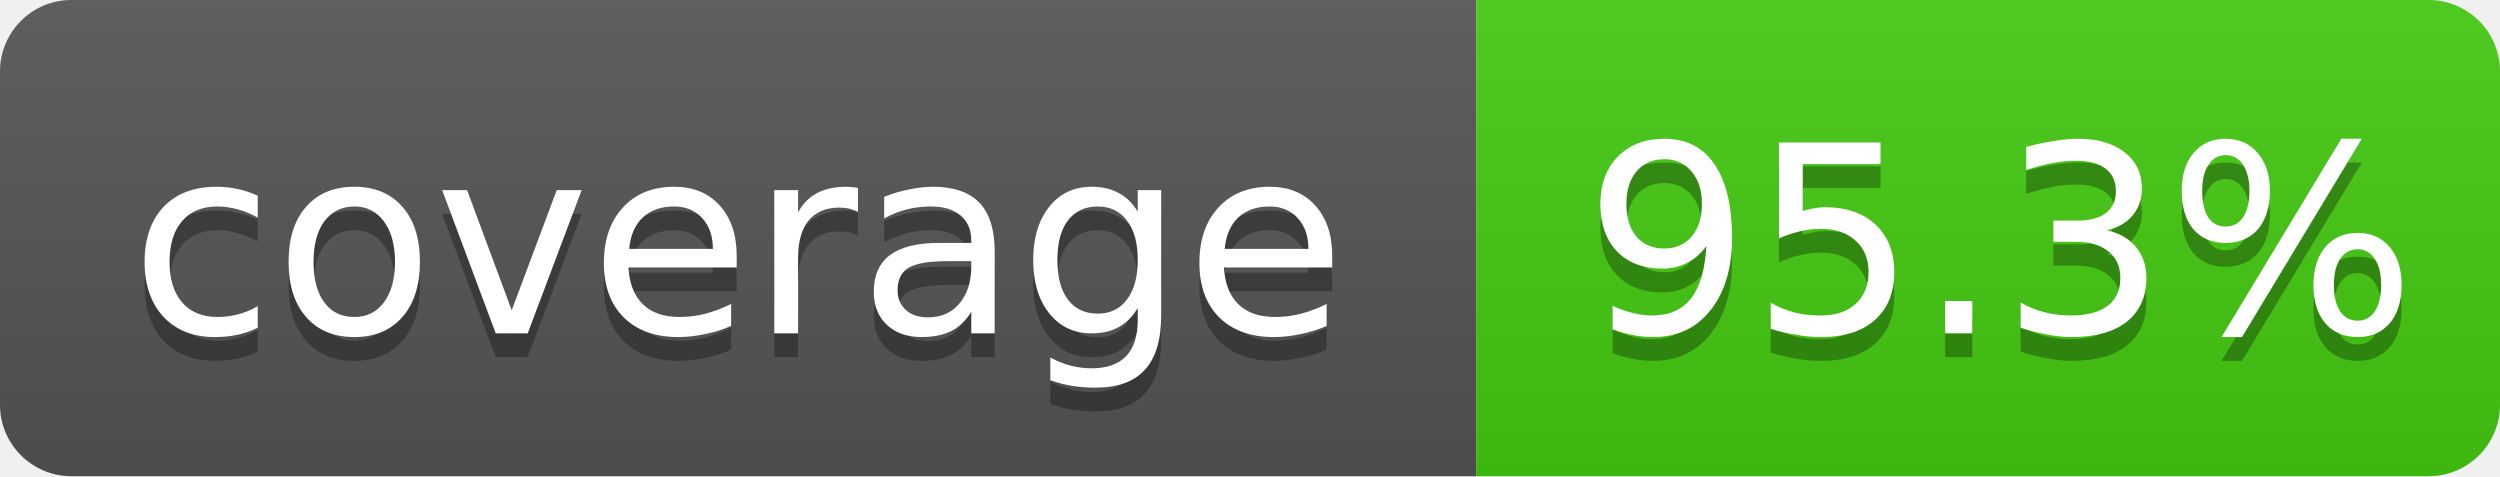
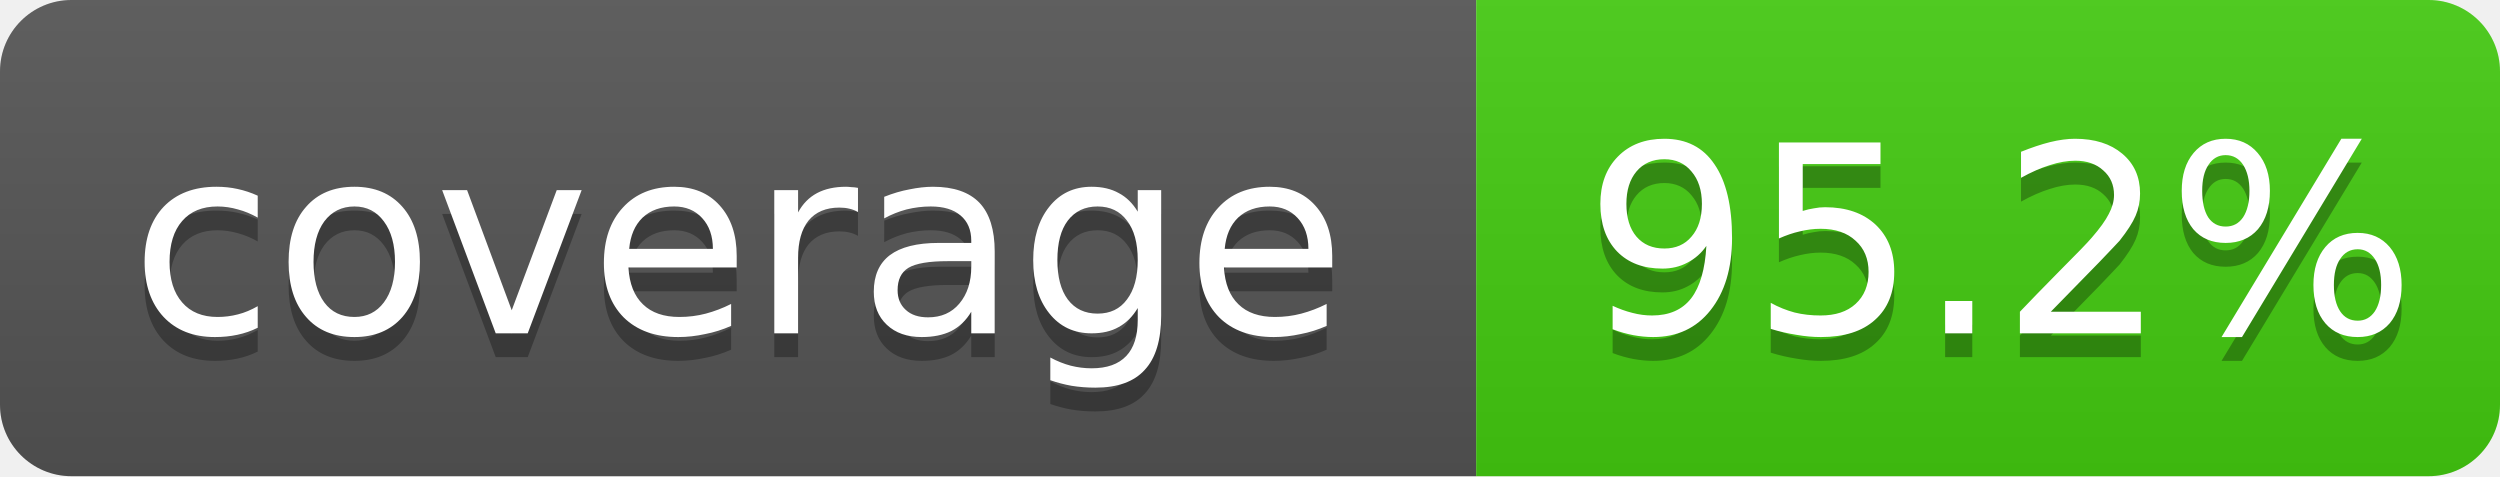
- <svg xmlns="http://www.w3.org/2000/svg" width="105" height="20" role="img" aria-label="coverage: 95.3%">
+ <svg xmlns="http://www.w3.org/2000/svg" width="105" height="20" role="img" aria-label="coverage: 95.2%">
  <linearGradient id="shine" x2="0" y2="100%">
    <stop offset="0" stop-color="#bbb" stop-opacity=".1" />
    <stop offset="1" stop-opacity=".1" />
  </linearGradient>
  <clipPath id="rounded">
    <rect width="105" height="20" rx="3" fill="#fff" />
  </clipPath>
  <g clip-path="url(#rounded)">
    <rect width="62" height="20" fill="#555" />
    <rect x="62" width="43" height="20" fill="#4c1" />
    <rect width="105" height="20" fill="url(#shine)" />
  </g>
  <g fill="#fff" text-anchor="middle" font-family="Verdana,Geneva,DejaVu Sans,sans-serif" font-size="11">
    <text x="31" y="15" fill="#010101" fill-opacity=".3">coverage</text>
    <text x="31" y="14">coverage</text>
-     <text x="84" y="15" fill="#010101" fill-opacity=".3">95.3%</text>
-     <text x="84" y="14">95.3%</text>
+     <text x="84" y="15" fill="#010101" fill-opacity=".3">95.2%</text>
+     <text x="84" y="14">95.2%</text>
  </g>
</svg>
